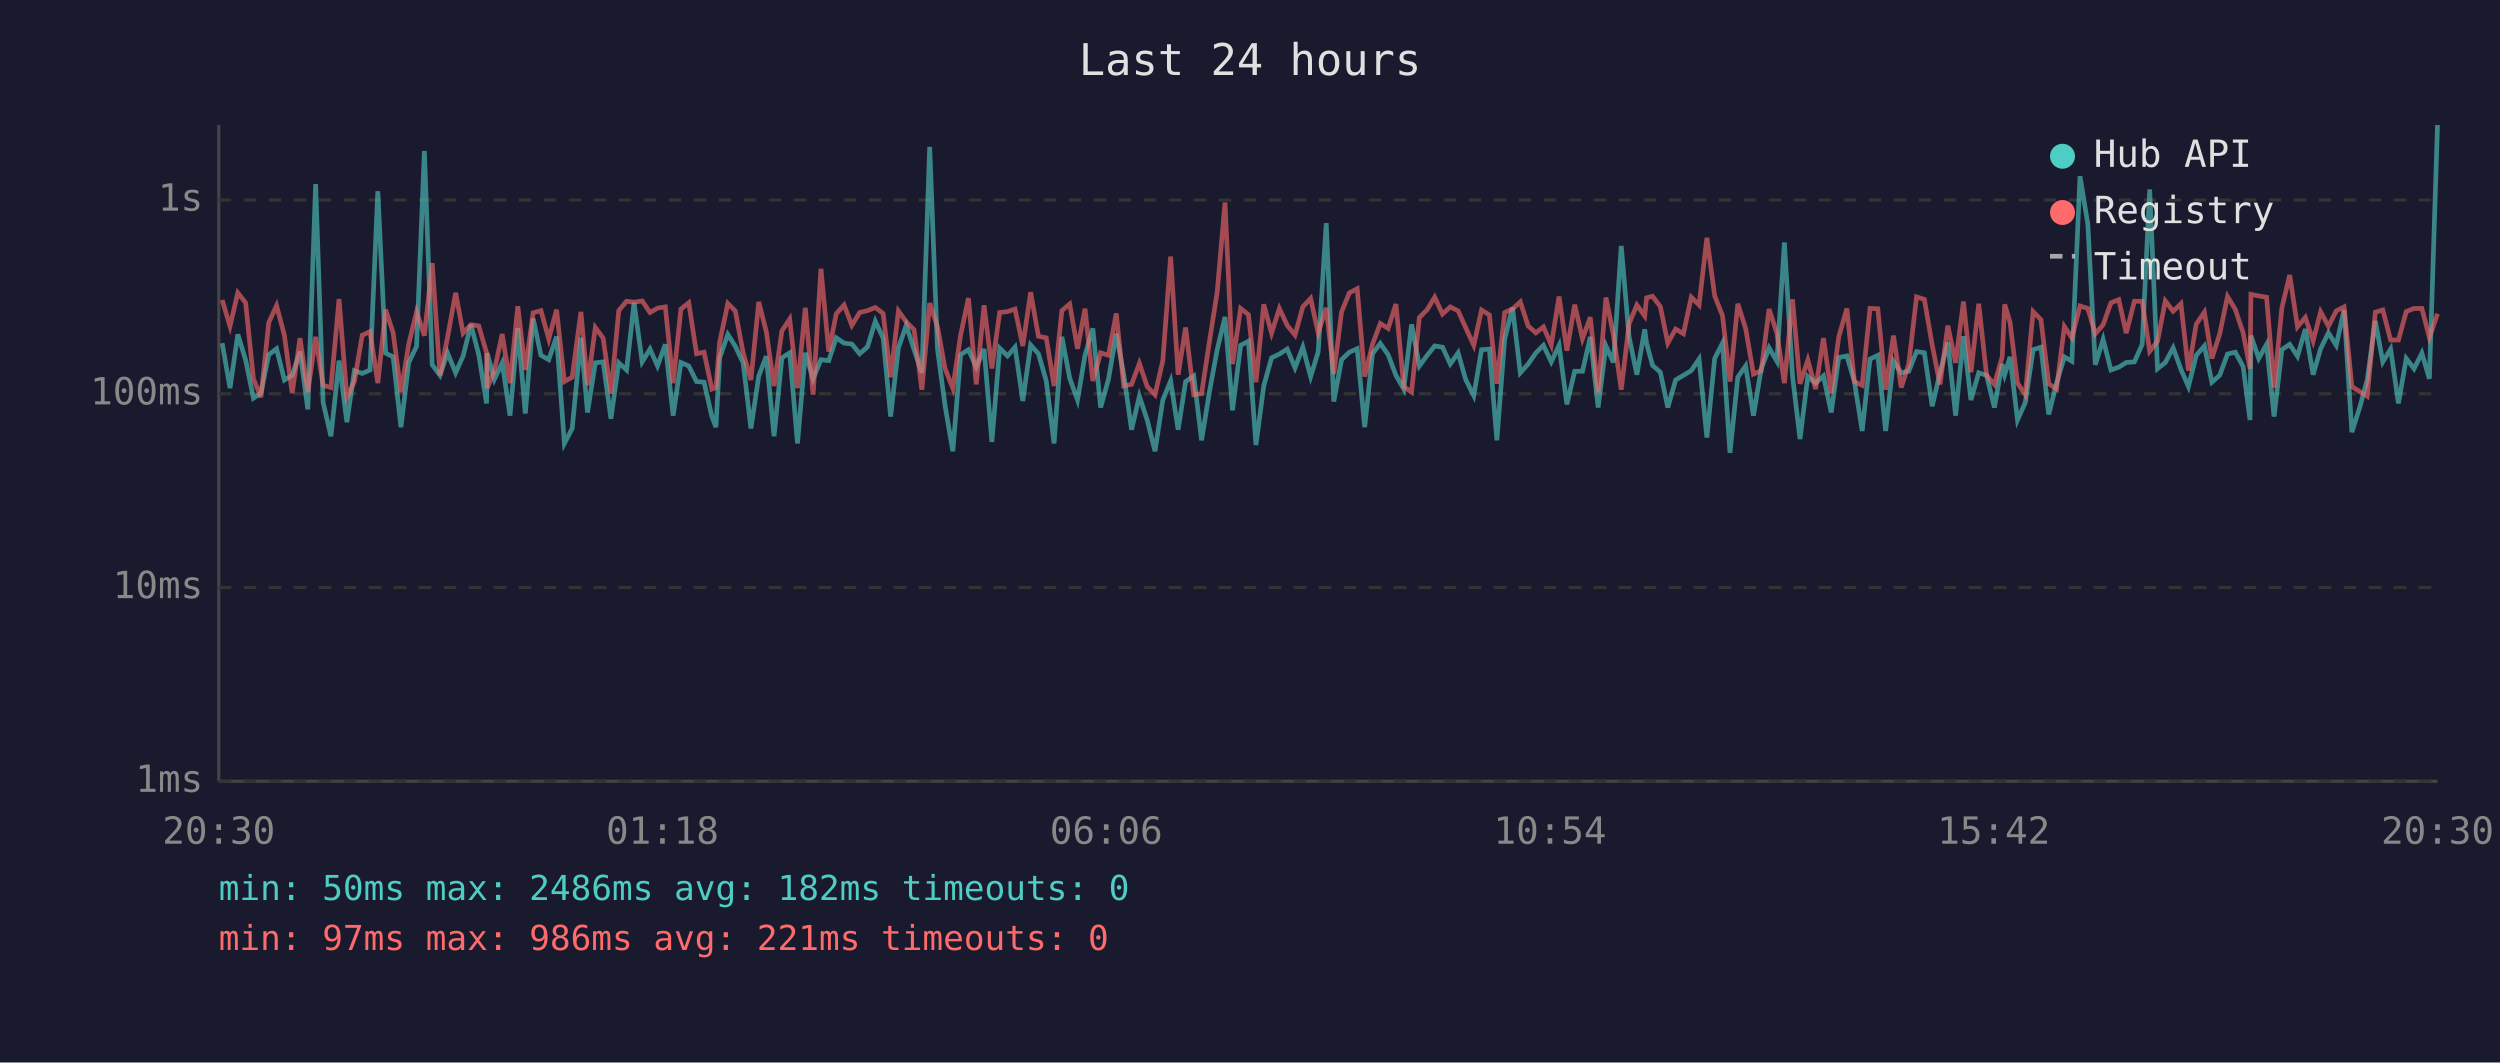
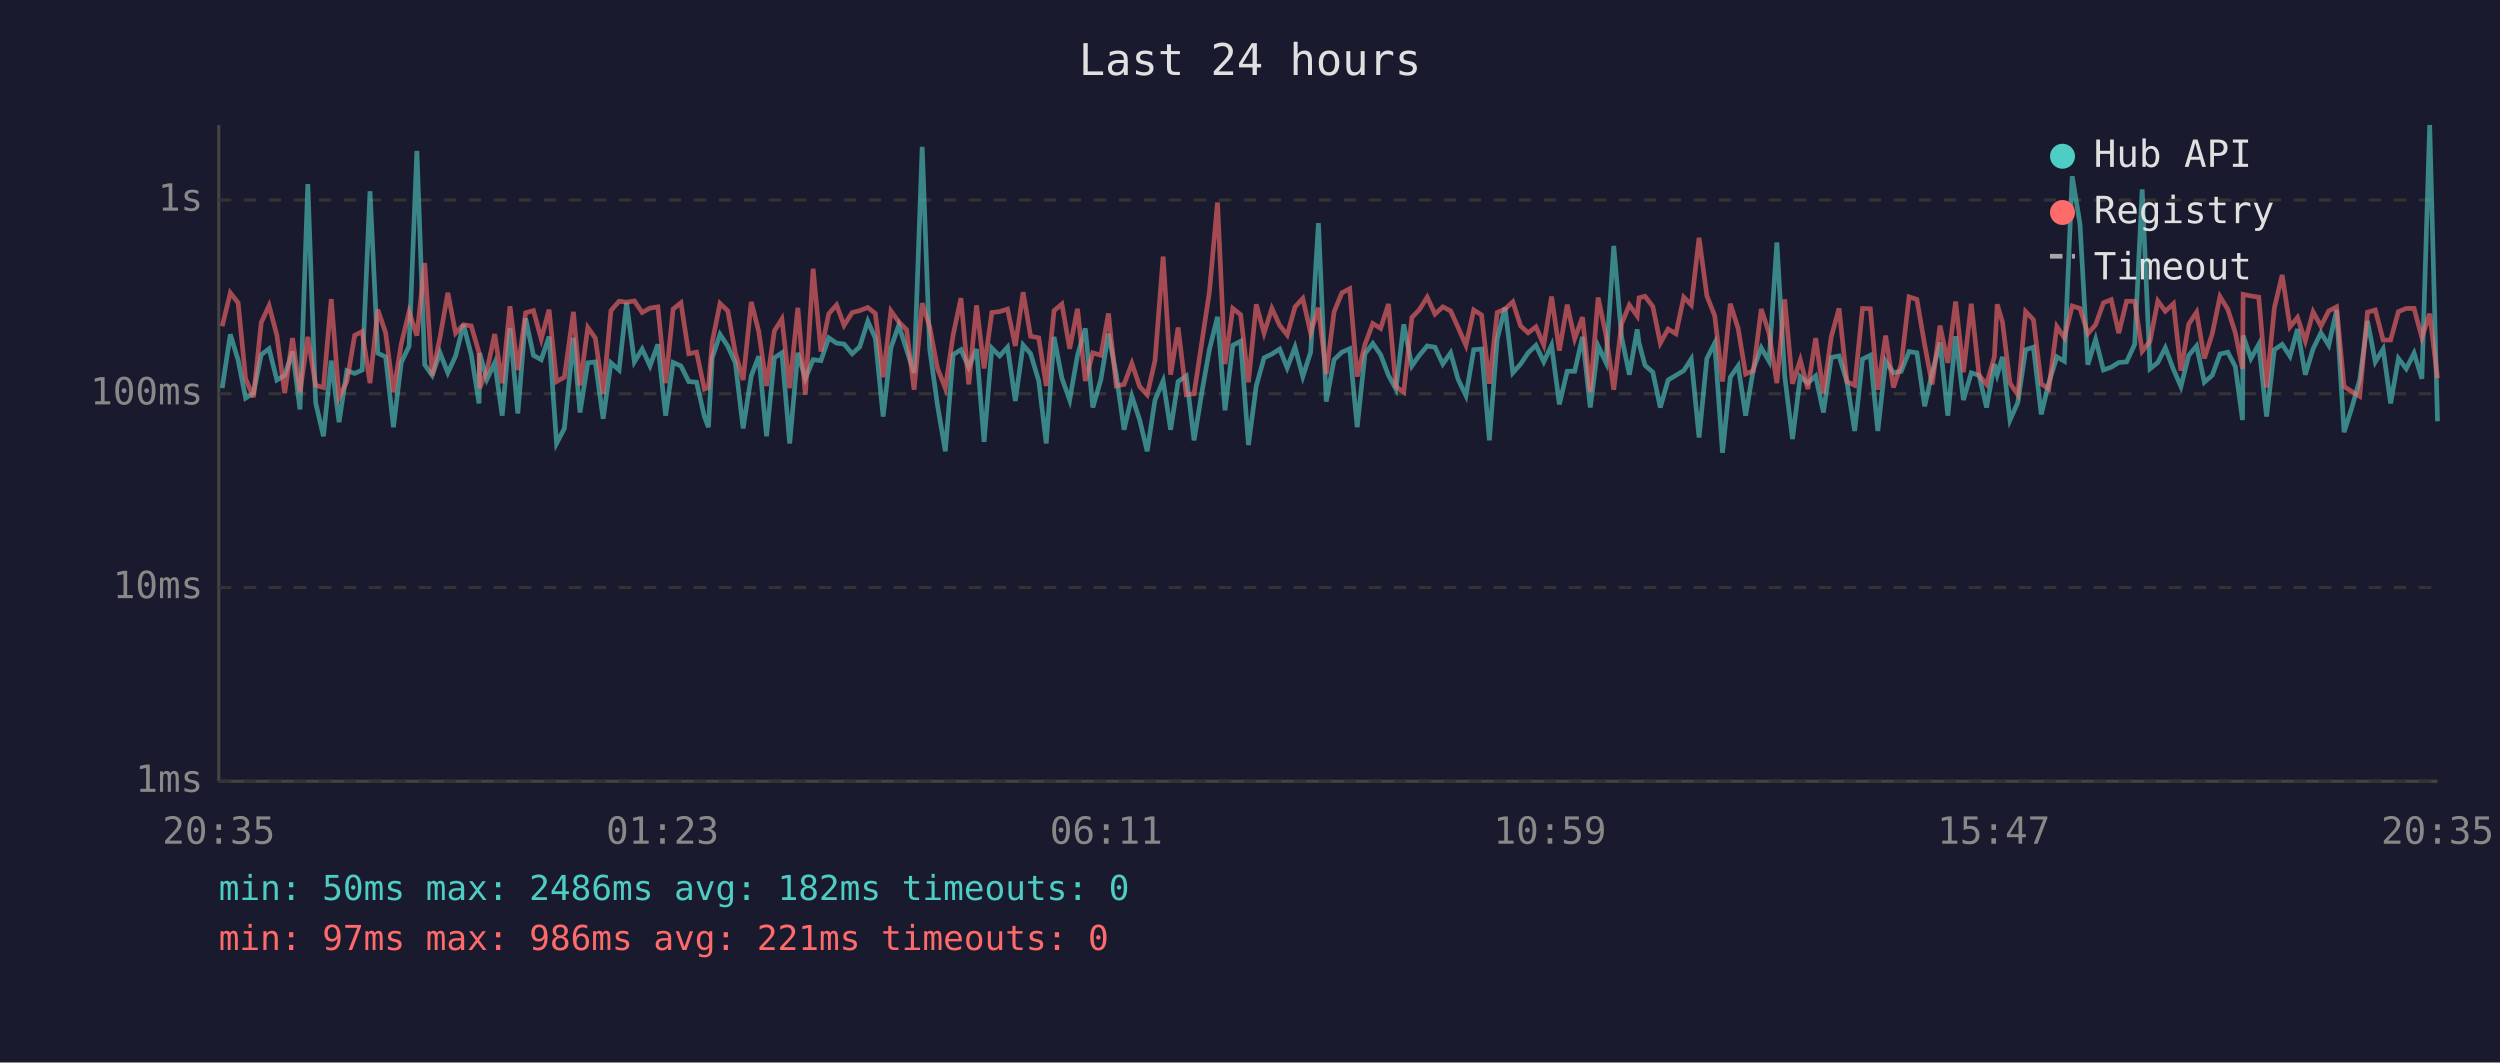
<svg xmlns="http://www.w3.org/2000/svg" viewBox="0 0 800 340" font-family="monospace" font-size="12">
  <rect width="800" height="340" fill="#1a1a2e" />
  <text x="400" y="24" fill="#e0e0e0" font-size="14" text-anchor="middle">Last 24 hours</text>
  <line x1="70" y1="40" x2="70" y2="250" stroke="#444" stroke-width="1" />
  <line x1="70" y1="250" x2="780" y2="250" stroke="#444" stroke-width="1" />
  <line x1="70" y1="250" x2="780" y2="250" stroke="#333" stroke-width="1" stroke-dasharray="4" />
  <text x="65" y="250" fill="#888" text-anchor="end" dominant-baseline="middle">1ms</text>
  <line x1="70" y1="188" x2="780" y2="188" stroke="#333" stroke-width="1" stroke-dasharray="4" />
  <text x="65" y="188" fill="#888" text-anchor="end" dominant-baseline="middle">10ms</text>
  <line x1="70" y1="126" x2="780" y2="126" stroke="#333" stroke-width="1" stroke-dasharray="4" />
  <text x="65" y="126" fill="#888" text-anchor="end" dominant-baseline="middle">100ms</text>
  <line x1="70" y1="64" x2="780" y2="64" stroke="#333" stroke-width="1" stroke-dasharray="4" />
  <text x="65" y="64" fill="#888" text-anchor="end" dominant-baseline="middle">1s</text>
-   <text x="70" y="270" fill="#888" text-anchor="middle">20:30</text>
-   <text x="212" y="270" fill="#888" text-anchor="middle">01:18</text>
-   <text x="354" y="270" fill="#888" text-anchor="middle">06:06</text>
-   <text x="496" y="270" fill="#888" text-anchor="middle">10:54</text>
-   <text x="638" y="270" fill="#888" text-anchor="middle">15:42</text>
-   <text x="780" y="270" fill="#888" text-anchor="middle">20:30</text>
-   <polyline points="71.1,109.8 73.6,124.2 76.1,107.0 78.6,115.2 81.1,127.4 83.5,125.8 86.0,113.5 88.5,111.6 91.0,121.6 93.5,120.1 96.0,112.5 98.5,131.0 101.0,58.9 103.4,128.8 105.9,139.6 108.5,115.4 111.0,135.1 113.4,118.6 115.9,119.5 118.4,118.4 120.9,61.2 123.4,113.0 125.8,114.2 128.3,136.7 130.8,116.0 133.3,110.8 135.8,48.3 138.3,116.7 140.8,120.1 143.2,112.9 145.8,119.3 148.2,113.9 150.7,103.9 153.2,113.5 155.7,129.1 155.9,113.0 158.2,121.4 160.7,116.1 163.2,133.0 165.7,105.0 168.1,132.3 170.6,101.9 173.1,113.7 175.6,115.1 178.1,107.7 180.6,141.9 183.1,137.1 185.9,108.1 188.0,132.0 190.5,116.1 193.0,115.8 195.5,134.0 198.0,116.1 200.5,118.4 202.9,96.9 205.5,115.8 208.0,111.7 210.4,117.1 212.9,110.2 215.4,133.0 217.9,116.0 220.4,117.1 222.9,122.1 225.3,122.3 227.8,133.3 229.1,136.7 230.3,114.5 232.9,107.0 235.3,110.8 237.8,116.1 240.3,137.1 242.8,120.3 245.2,114.0 247.7,139.6 250.2,114.5 252.7,112.9 255.2,141.9 257.7,112.9 260.2,121.2 262.7,115.1 265.2,115.4 267.6,108.1 270.1,109.8 272.6,110.1 275.1,113.2 277.6,111.0 280.1,102.8 282.6,108.2 285.0,133.3 287.5,111.3 290.0,104.1 292.5,111.9 295.0,119.3 297.5,47.0 300.0,111.7 302.4,129.7 304.9,144.4 307.4,113.5 309.9,111.9 312.4,117.5 314.9,111.7 317.4,141.4 319.9,111.4 322.4,113.9 324.8,111.1 327.3,128.3 329.8,110.4 332.3,113.2 334.8,121.9 337.3,141.9 339.8,107.8 342.3,121.0 344.8,128.0 347.2,113.7 349.7,105.1 352.2,130.4 354.7,121.4 357.2,106.8 359.6,119.9 362.1,137.5 364.6,126.8 367.1,134.4 369.6,144.4 372.1,128.0 374.6,121.9 377.0,137.5 379.4,122.1 382.0,120.3 384.5,140.9 387.0,125.5 389.5,111.9 392.0,101.4 394.4,131.3 397.0,110.5 399.5,109.2 401.9,142.4 404.4,123.5 406.9,114.5 409.4,113.3 411.9,111.7 414.4,117.7 416.9,111.1 419.4,120.5 421.8,112.7 424.4,71.4 426.8,128.5 429.3,115.1 431.8,112.7 434.3,111.6 436.7,136.7 439.2,113.2 441.7,109.9 444.2,113.5 446.7,120.1 449.2,124.5 451.7,103.8 454.2,117.1 456.7,113.7 459.1,110.7 461.6,111.1 464.1,116.5 466.6,112.9 469.0,121.4 471.6,126.6 474.1,111.9 476.6,111.7 479.0,140.9 481.5,108.5 484.0,98.4 486.5,119.3 489.0,116.5 491.5,112.9 493.9,110.5 496.4,115.8 498.9,110.5 501.4,129.4 503.9,118.8 506.4,118.8 508.9,107.8 511.4,130.4 513.9,110.7 516.3,116.0 518.8,78.7 521.3,107.8 523.8,119.9 526.3,105.4 526.9,109.8 528.8,116.9 531.3,119.1 533.7,130.4 536.2,121.6 538.7,120.1 541.2,118.6 543.7,114.9 546.2,140.0 548.7,114.7 551.2,109.8 553.6,144.9 556.1,120.7 558.6,117.1 561.1,133.0 563.6,118.0 566.1,111.3 568.6,115.6 571.0,77.6 573.6,120.3 576.0,140.5 578.5,120.5 581.0,122.6 583.5,120.3 586.0,132.0 588.4,114.4 591.0,113.9 593.4,122.1 595.9,137.9 598.4,114.9 600.9,113.7 603.4,137.9 605.9,115.6 608.4,119.3 610.8,118.8 613.3,112.5 615.8,112.9 618.3,130.0 620.8,119.3 623.3,109.6 625.8,133.0 628.3,107.6 630.7,128.0 633.2,119.3 635.7,120.1 638.2,130.4 640.7,116.5 641.5,119.9 643.2,114.2 645.6,134.4 648.1,128.8 650.6,111.9 653.1,111.1 655.6,132.6 658.1,122.6 660.6,114.2 663.0,115.6 665.6,56.4 668.1,71.7 670.5,116.7 673.0,108.6 675.5,118.4 678.0,117.5 680.4,116.0 683.0,115.8 685.5,110.2 687.9,60.6 690.4,118.0 692.9,116.0 695.4,111.3 697.9,118.2 700.3,123.7 702.8,113.7 705.4,110.7 707.8,122.3 710.3,120.1 712.8,113.3 715.3,112.7 717.8,117.3 720.0,134.4 720.3,107.4 722.8,114.7 725.3,110.2 727.7,133.3 730.2,111.9 732.7,110.2 735.2,114.0 737.7,105.3 740.2,119.9 742.6,111.6 745.1,106.5 747.6,110.5 750.1,99.2 752.6,138.3 755.1,130.4 757.5,121.6 760.1,102.7 762.5,115.8 765.0,111.7 767.5,129.1 770.0,114.7 772.5,118.0 775.0,113.0 777.4,121.2 780.0,40.0" fill="none" stroke="#4ecdc4" stroke-width="1.5" opacity="0.6" />
-   <polyline points="71.1,96.0 73.6,104.4 76.1,93.7 78.6,96.9 81.1,121.2 83.5,127.1 86.0,103.2 88.5,97.8 91.0,107.3 93.5,125.8 96.0,108.2 98.5,125.5 101.0,107.8 103.4,123.3 105.9,124.0 108.5,95.7 111.0,127.1 113.4,122.1 115.9,107.3 118.4,106.1 120.9,122.6 123.4,99.1 125.8,106.5 128.3,125.5 130.8,110.1 133.3,99.8 135.8,107.4 138.3,84.2 140.8,120.1 143.2,108.0 145.8,93.7 148.2,106.6 150.7,103.9 153.2,104.3 155.7,112.9 155.9,124.2 158.2,118.6 160.7,106.9 163.2,122.6 165.7,98.0 168.1,118.4 170.6,100.1 173.1,99.4 175.6,108.5 178.1,99.1 180.6,122.1 183.1,120.7 185.9,99.8 188.0,123.3 190.5,104.8 193.0,108.2 195.5,126.0 198.0,99.4 200.5,96.4 202.9,96.7 205.5,96.3 208.0,100.0 210.4,98.6 212.9,98.2 215.4,122.6 217.9,98.9 220.4,96.9 222.9,113.2 225.3,112.7 227.8,124.5 229.1,124.0 230.3,109.5 232.9,97.1 235.3,99.5 237.8,112.9 240.3,121.6 242.8,96.6 245.2,106.1 247.7,123.5 250.2,105.9 252.7,102.1 255.2,124.2 257.7,98.5 260.2,126.3 262.7,86.0 265.2,112.5 267.6,100.4 270.1,97.6 272.6,104.1 275.1,100.0 277.6,99.4 280.1,98.4 282.6,100.3 285.0,120.7 287.5,99.5 290.0,103.0 292.5,105.5 295.0,124.7 297.5,97.0 300.0,104.6 302.4,117.9 304.9,124.2 307.4,107.2 309.9,95.4 312.4,123.0 314.9,97.7 317.4,117.9 319.9,100.0 322.4,99.7 324.8,98.9 327.3,110.7 329.8,93.5 332.3,107.6 334.8,108.1 337.3,123.5 339.8,99.4 342.3,97.3 344.8,111.6 347.2,98.8 349.7,121.9 352.2,112.9 354.7,113.7 357.2,100.3 359.6,123.5 362.1,123.0 364.6,116.3 367.1,123.7 369.6,126.3 372.1,115.4 374.6,82.1 377.0,119.9 379.4,104.8 382.0,126.3 384.5,126.0 387.0,109.4 389.5,93.5 392.0,64.8 394.4,116.5 397.0,98.7 399.5,100.7 401.9,122.3 404.4,97.4 406.9,106.6 409.4,98.7 411.9,104.1 414.4,107.2 416.9,98.2 419.4,95.5 421.8,106.5 424.4,98.5 426.8,119.7 429.3,99.8 431.8,93.7 434.3,92.4 436.7,120.5 439.2,110.2 441.7,103.5 444.2,105.1 446.7,97.3 449.2,123.7 451.7,125.5 454.2,101.6 456.7,99.1 459.1,95.1 461.6,100.5 464.1,98.2 466.6,99.5 469.0,104.8 471.6,110.5 474.1,99.2 476.6,100.8 479.0,122.8 481.5,100.0 484.0,98.9 486.5,96.6 489.0,104.3 491.5,106.5 493.9,104.6 496.4,110.4 498.9,94.9 501.4,112.2 503.9,97.5 506.4,108.4 508.9,101.5 511.4,125.5 513.9,95.2 516.3,107.2 518.8,124.7 521.3,103.6 523.8,97.6 526.3,101.1 526.9,95.3 528.8,94.8 531.3,98.1 533.7,109.8 536.2,105.3 538.7,106.8 541.2,95.1 543.7,97.6 546.2,76.1 548.7,94.7 551.2,101.0 553.6,122.1 556.1,97.2 558.6,105.1 561.1,119.7 563.6,118.6 566.1,98.9 568.6,106.6 571.0,122.6 573.6,95.8 576.0,122.8 578.5,115.2 581.0,124.5 583.5,108.2 586.0,125.8 588.4,107.8 591.0,98.7 593.4,122.1 595.9,123.3 598.4,98.7 600.9,98.8 603.4,124.7 605.9,107.4 608.4,124.0 610.8,116.5 613.3,95.0 615.8,95.8 618.3,110.4 620.8,123.0 623.3,104.2 625.8,116.1 628.3,96.5 630.7,119.1 633.2,97.2 635.7,120.1 638.2,123.0 640.7,114.2 641.5,97.4 643.2,103.1 645.6,122.6 648.1,126.3 650.6,99.7 653.1,102.3 655.6,122.8 658.1,124.5 660.6,104.5 663.0,108.1 665.6,97.9 668.1,98.7 670.5,106.8 673.0,103.9 675.5,96.9 678.0,95.9 680.4,106.6 683.0,96.4 685.5,96.4 687.9,112.4 690.4,109.2 692.9,96.3 695.4,99.6 697.9,97.2 700.3,118.6 702.8,103.7 705.4,99.9 707.8,114.7 710.3,106.9 712.8,94.9 715.3,99.0 717.8,106.5 720.0,118.0 720.3,94.2 722.8,94.7 725.3,95.1 727.7,124.0 730.2,98.5 732.7,88.0 735.2,104.6 737.7,101.6 740.2,109.1 742.6,99.8 745.1,104.4 747.6,99.5 750.1,98.2 752.6,123.7 755.1,125.3 757.5,126.8 760.1,99.9 762.5,99.2 765.0,108.8 767.5,108.8 770.0,99.7 772.5,98.7 775.0,98.7 777.4,108.0 780.0,100.4" fill="none" stroke="#ff6b6b" stroke-width="1.5" opacity="0.6" />
+   <text x="70" y="270" fill="#888" text-anchor="middle">20:35</text>
+   <text x="212" y="270" fill="#888" text-anchor="middle">01:23</text>
+   <text x="354" y="270" fill="#888" text-anchor="middle">06:11</text>
+   <text x="496" y="270" fill="#888" text-anchor="middle">10:59</text>
+   <text x="638" y="270" fill="#888" text-anchor="middle">15:47</text>
+   <text x="780" y="270" fill="#888" text-anchor="middle">20:35</text>
+   <polyline points="71.1,124.2 73.7,107.0 76.2,115.2 78.6,127.4 81.1,125.8 83.6,113.5 86.1,111.6 88.6,121.6 91.1,120.1 93.6,112.5 96.0,131.0 98.5,58.9 101.0,128.8 103.5,139.6 106.0,115.4 108.5,135.1 111.0,118.6 113.5,119.5 115.9,118.4 118.4,61.2 120.9,113.0 123.4,114.2 125.9,136.7 128.4,116.0 130.9,110.8 133.4,48.3 135.9,116.7 138.3,120.1 140.8,112.9 143.3,119.3 145.8,113.9 148.3,103.9 150.8,113.5 153.3,129.1 153.5,113.0 155.8,121.4 158.3,116.1 160.7,133.0 163.2,105.0 165.7,132.3 168.2,101.9 170.7,113.7 173.2,115.1 175.7,107.7 178.1,141.9 180.6,137.1 183.5,108.1 185.6,132.0 188.1,116.1 190.5,115.8 193.0,134.0 195.5,116.1 198.1,118.4 200.5,96.9 203.0,115.8 205.5,111.7 208.0,117.1 210.5,110.2 213.0,133.0 215.4,116.0 217.9,117.1 220.4,122.1 222.9,122.3 225.4,133.3 226.7,136.7 227.9,114.5 230.4,107.0 232.9,110.8 235.3,116.1 237.8,137.1 240.4,120.3 242.8,114.0 245.3,139.6 247.8,114.5 250.2,112.9 252.7,141.9 255.3,112.9 257.7,121.2 260.2,115.1 262.7,115.4 265.2,108.1 267.7,109.8 270.1,110.1 272.7,113.2 275.1,111.0 277.7,102.8 280.1,108.2 282.6,133.3 285.1,111.3 287.6,104.1 290.1,111.9 292.5,119.3 295.1,47.0 297.5,111.7 300.0,129.7 302.5,144.4 305.0,113.5 307.5,111.9 310.0,117.5 312.5,111.7 314.9,141.4 317.4,111.4 319.9,113.9 322.4,111.1 324.9,128.3 327.4,110.4 329.8,113.2 332.4,121.9 334.8,141.9 337.3,107.8 339.8,121.0 342.3,128.0 344.8,113.7 347.3,105.1 349.7,130.4 352.3,121.4 354.7,106.8 357.2,119.9 359.7,137.5 362.2,126.8 364.7,134.4 367.1,144.4 369.6,128.0 372.2,121.9 374.6,137.5 377.0,122.1 379.6,120.3 382.1,140.9 384.6,125.5 387.0,111.9 389.6,101.4 392.0,131.3 394.5,110.5 397.0,109.2 399.5,142.4 402.0,123.5 404.5,114.5 407.0,113.3 409.5,111.7 411.9,117.7 414.4,111.1 416.9,120.5 419.4,112.7 421.9,71.4 424.4,128.5 426.9,115.1 429.4,112.7 431.9,111.6 434.3,136.7 436.8,113.2 439.3,109.9 441.8,113.5 444.3,120.1 446.7,124.5 449.2,103.8 451.8,117.1 454.2,113.7 456.7,110.7 459.2,111.1 461.7,116.5 464.2,112.9 466.6,121.4 469.1,126.6 471.6,111.9 474.1,111.7 476.6,140.9 479.1,108.5 481.6,98.4 484.1,119.3 486.6,116.5 489.0,112.9 491.5,110.5 494.0,115.8 496.5,110.5 499.0,129.4 501.5,118.8 503.9,118.8 506.4,107.8 508.9,130.4 511.4,110.7 513.9,116.0 516.4,78.7 518.9,107.8 521.4,119.9 523.9,105.4 524.5,109.8 526.4,116.9 528.9,119.1 531.3,130.4 533.8,121.6 536.3,120.1 538.8,118.6 541.2,114.9 543.7,140.0 546.2,114.7 548.7,109.8 551.2,144.9 553.7,120.7 556.2,117.1 558.6,133.0 561.1,118.0 563.6,111.3 566.1,115.6 568.6,77.6 571.1,120.3 573.6,140.5 576.1,120.5 578.5,122.6 581.0,120.3 583.5,132.0 586.0,114.4 588.5,113.9 591.0,122.1 593.5,137.9 596.0,114.9 598.5,113.7 600.9,137.9 603.4,115.6 605.9,119.3 608.4,118.8 610.9,112.5 613.4,112.9 615.9,130.0 618.3,119.3 620.8,109.6 623.3,133.0 625.8,107.6 628.3,128.0 630.8,119.3 633.3,120.1 635.7,130.4 638.2,116.5 639.1,119.9 640.8,114.2 643.2,134.4 645.7,128.8 648.2,111.9 650.7,111.1 653.2,132.6 655.6,122.6 658.2,114.2 660.6,115.6 663.1,56.4 665.6,71.7 668.1,116.7 670.6,108.6 673.1,118.4 675.6,117.5 678.0,116.0 680.5,115.8 683.1,110.2 685.5,60.6 688.0,118.0 690.5,116.0 692.9,111.3 695.5,118.2 697.9,123.7 700.4,113.7 702.9,110.7 705.4,122.3 707.9,120.1 710.4,113.3 712.9,112.7 715.3,117.3 717.6,134.4 717.8,107.4 720.3,114.7 722.8,110.2 725.3,133.3 727.8,111.9 730.3,110.2 732.8,114.0 735.2,105.3 737.7,119.9 740.2,111.6 742.7,106.5 745.2,110.5 747.7,99.2 750.1,138.3 752.6,130.4 755.1,121.6 757.6,102.7 760.1,115.8 762.6,111.7 765.0,129.1 767.5,114.7 770.0,118.0 772.5,113.0 775.0,121.2 777.5,40.0 780.0,134.8" fill="none" stroke="#4ecdc4" stroke-width="1.5" opacity="0.6" />
+   <polyline points="71.1,104.4 73.7,93.7 76.2,96.9 78.6,121.2 81.1,127.1 83.6,103.2 86.1,97.8 88.6,107.3 91.1,125.8 93.6,108.2 96.0,125.5 98.5,107.8 101.0,123.3 103.5,124.0 106.0,95.7 108.5,127.1 111.0,122.1 113.5,107.3 115.9,106.1 118.4,122.6 120.9,99.1 123.4,106.5 125.9,125.5 128.4,110.1 130.9,99.8 133.4,107.4 135.9,84.2 138.3,120.1 140.8,108.0 143.3,93.7 145.8,106.6 148.3,103.9 150.8,104.3 153.3,112.9 153.5,124.2 155.8,118.6 158.3,106.9 160.7,122.6 163.2,98.0 165.7,118.4 168.2,100.1 170.7,99.4 173.2,108.5 175.7,99.1 178.1,122.1 180.6,120.7 183.5,99.8 185.6,123.3 188.1,104.8 190.5,108.2 193.0,126.0 195.5,99.4 198.1,96.4 200.5,96.7 203.0,96.3 205.5,100.0 208.0,98.6 210.5,98.2 213.0,122.6 215.4,98.9 217.9,96.9 220.4,113.2 222.9,112.7 225.4,124.5 226.7,124.0 227.9,109.5 230.4,97.1 232.9,99.5 235.3,112.9 237.8,121.6 240.4,96.6 242.8,106.1 245.3,123.5 247.8,105.9 250.2,102.1 252.7,124.2 255.3,98.5 257.7,126.3 260.2,86.0 262.7,112.5 265.2,100.4 267.7,97.6 270.1,104.1 272.7,100.0 275.1,99.4 277.7,98.4 280.1,100.3 282.6,120.7 285.1,99.5 287.6,103.0 290.1,105.5 292.5,124.7 295.1,97.0 297.5,104.6 300.0,117.9 302.5,124.2 305.0,107.2 307.5,95.4 310.0,123.0 312.5,97.7 314.9,117.9 317.4,100.0 319.9,99.7 322.4,98.9 324.9,110.7 327.4,93.5 329.8,107.6 332.4,108.1 334.8,123.5 337.3,99.4 339.8,97.3 342.3,111.6 344.8,98.8 347.3,121.9 349.7,112.9 352.3,113.7 354.7,100.3 357.2,123.5 359.7,123.0 362.2,116.3 364.7,123.7 367.1,126.3 369.6,115.4 372.2,82.1 374.6,119.9 377.0,104.8 379.6,126.3 382.1,126.0 384.6,109.4 387.0,93.5 389.6,64.8 392.0,116.5 394.5,98.7 397.0,100.7 399.5,122.3 402.0,97.4 404.5,106.6 407.0,98.7 409.5,104.1 411.9,107.2 414.4,98.2 416.9,95.5 419.4,106.5 421.9,98.5 424.4,119.7 426.9,99.8 429.4,93.7 431.9,92.4 434.3,120.5 436.8,110.2 439.3,103.5 441.8,105.1 444.3,97.3 446.7,123.7 449.2,125.5 451.8,101.6 454.2,99.1 456.7,95.1 459.2,100.5 461.7,98.2 464.2,99.5 466.6,104.8 469.1,110.5 471.6,99.2 474.1,100.8 476.6,122.8 479.1,100.0 481.6,98.9 484.1,96.6 486.6,104.3 489.0,106.5 491.5,104.6 494.0,110.4 496.5,94.9 499.0,112.2 501.5,97.5 503.9,108.4 506.4,101.5 508.9,125.5 511.4,95.2 513.9,107.2 516.4,124.7 518.9,103.6 521.4,97.6 523.9,101.1 524.5,95.3 526.4,94.8 528.9,98.1 531.3,109.8 533.8,105.3 536.3,106.8 538.8,95.1 541.2,97.6 543.7,76.1 546.2,94.7 548.7,101.0 551.2,122.1 553.7,97.2 556.2,105.1 558.6,119.7 561.1,118.6 563.6,98.9 566.1,106.6 568.6,122.6 571.1,95.8 573.6,122.8 576.1,115.2 578.5,124.5 581.0,108.2 583.5,125.8 586.0,107.8 588.5,98.7 591.0,122.1 593.5,123.3 596.0,98.7 598.5,98.8 600.9,124.7 603.4,107.4 605.9,124.0 608.4,116.5 610.9,95.0 613.4,95.8 615.9,110.4 618.3,123.0 620.8,104.2 623.3,116.1 625.8,96.5 628.3,119.1 630.8,97.2 633.3,120.1 635.7,123.0 638.2,114.2 639.1,97.4 640.8,103.1 643.2,122.6 645.7,126.3 648.2,99.7 650.7,102.3 653.2,122.8 655.6,124.5 658.2,104.5 660.6,108.1 663.1,97.9 665.6,98.7 668.1,106.8 670.6,103.9 673.1,96.9 675.6,95.9 678.0,106.6 680.5,96.4 683.1,96.4 685.5,112.4 688.0,109.2 690.5,96.3 692.9,99.6 695.5,97.2 697.9,118.6 700.4,103.7 702.9,99.9 705.4,114.7 707.9,106.9 710.4,94.9 712.9,99.0 715.3,106.5 717.6,118.0 717.8,94.2 720.3,94.7 722.8,95.1 725.3,124.0 727.8,98.5 730.3,88.0 732.8,104.6 735.2,101.6 737.7,109.1 740.2,99.8 742.7,104.4 745.2,99.5 747.7,98.2 750.1,123.7 752.6,125.3 755.1,126.8 757.6,99.9 760.1,99.2 762.6,108.8 765.0,108.8 767.5,99.7 770.0,98.7 772.5,98.7 775.0,108.0 777.5,100.4 780.0,121.0" fill="none" stroke="#ff6b6b" stroke-width="1.5" opacity="0.6" />
  <circle cx="660" cy="50" r="4" fill="#4ecdc4" />
  <text x="670" y="50" fill="#e0e0e0" dominant-baseline="middle">Hub API</text>
  <circle cx="660" cy="68" r="4" fill="#ff6b6b" />
  <text x="670" y="68" fill="#e0e0e0" dominant-baseline="middle">Registry</text>
  <line x1="656" y1="82" x2="664" y2="82" stroke="#e0e0e0" stroke-width="1.5" stroke-dasharray="4,3" opacity="0.7" />
  <text x="670" y="86" fill="#e0e0e0" dominant-baseline="middle">Timeout</text>
  <text x="70" y="288" fill="#4ecdc4" font-size="11">min: 50ms  max: 2486ms  avg: 182ms  timeouts: 0</text>
  <text x="70" y="304" fill="#ff6b6b" font-size="11">min: 97ms  max: 986ms  avg: 221ms  timeouts: 0</text>
</svg>
